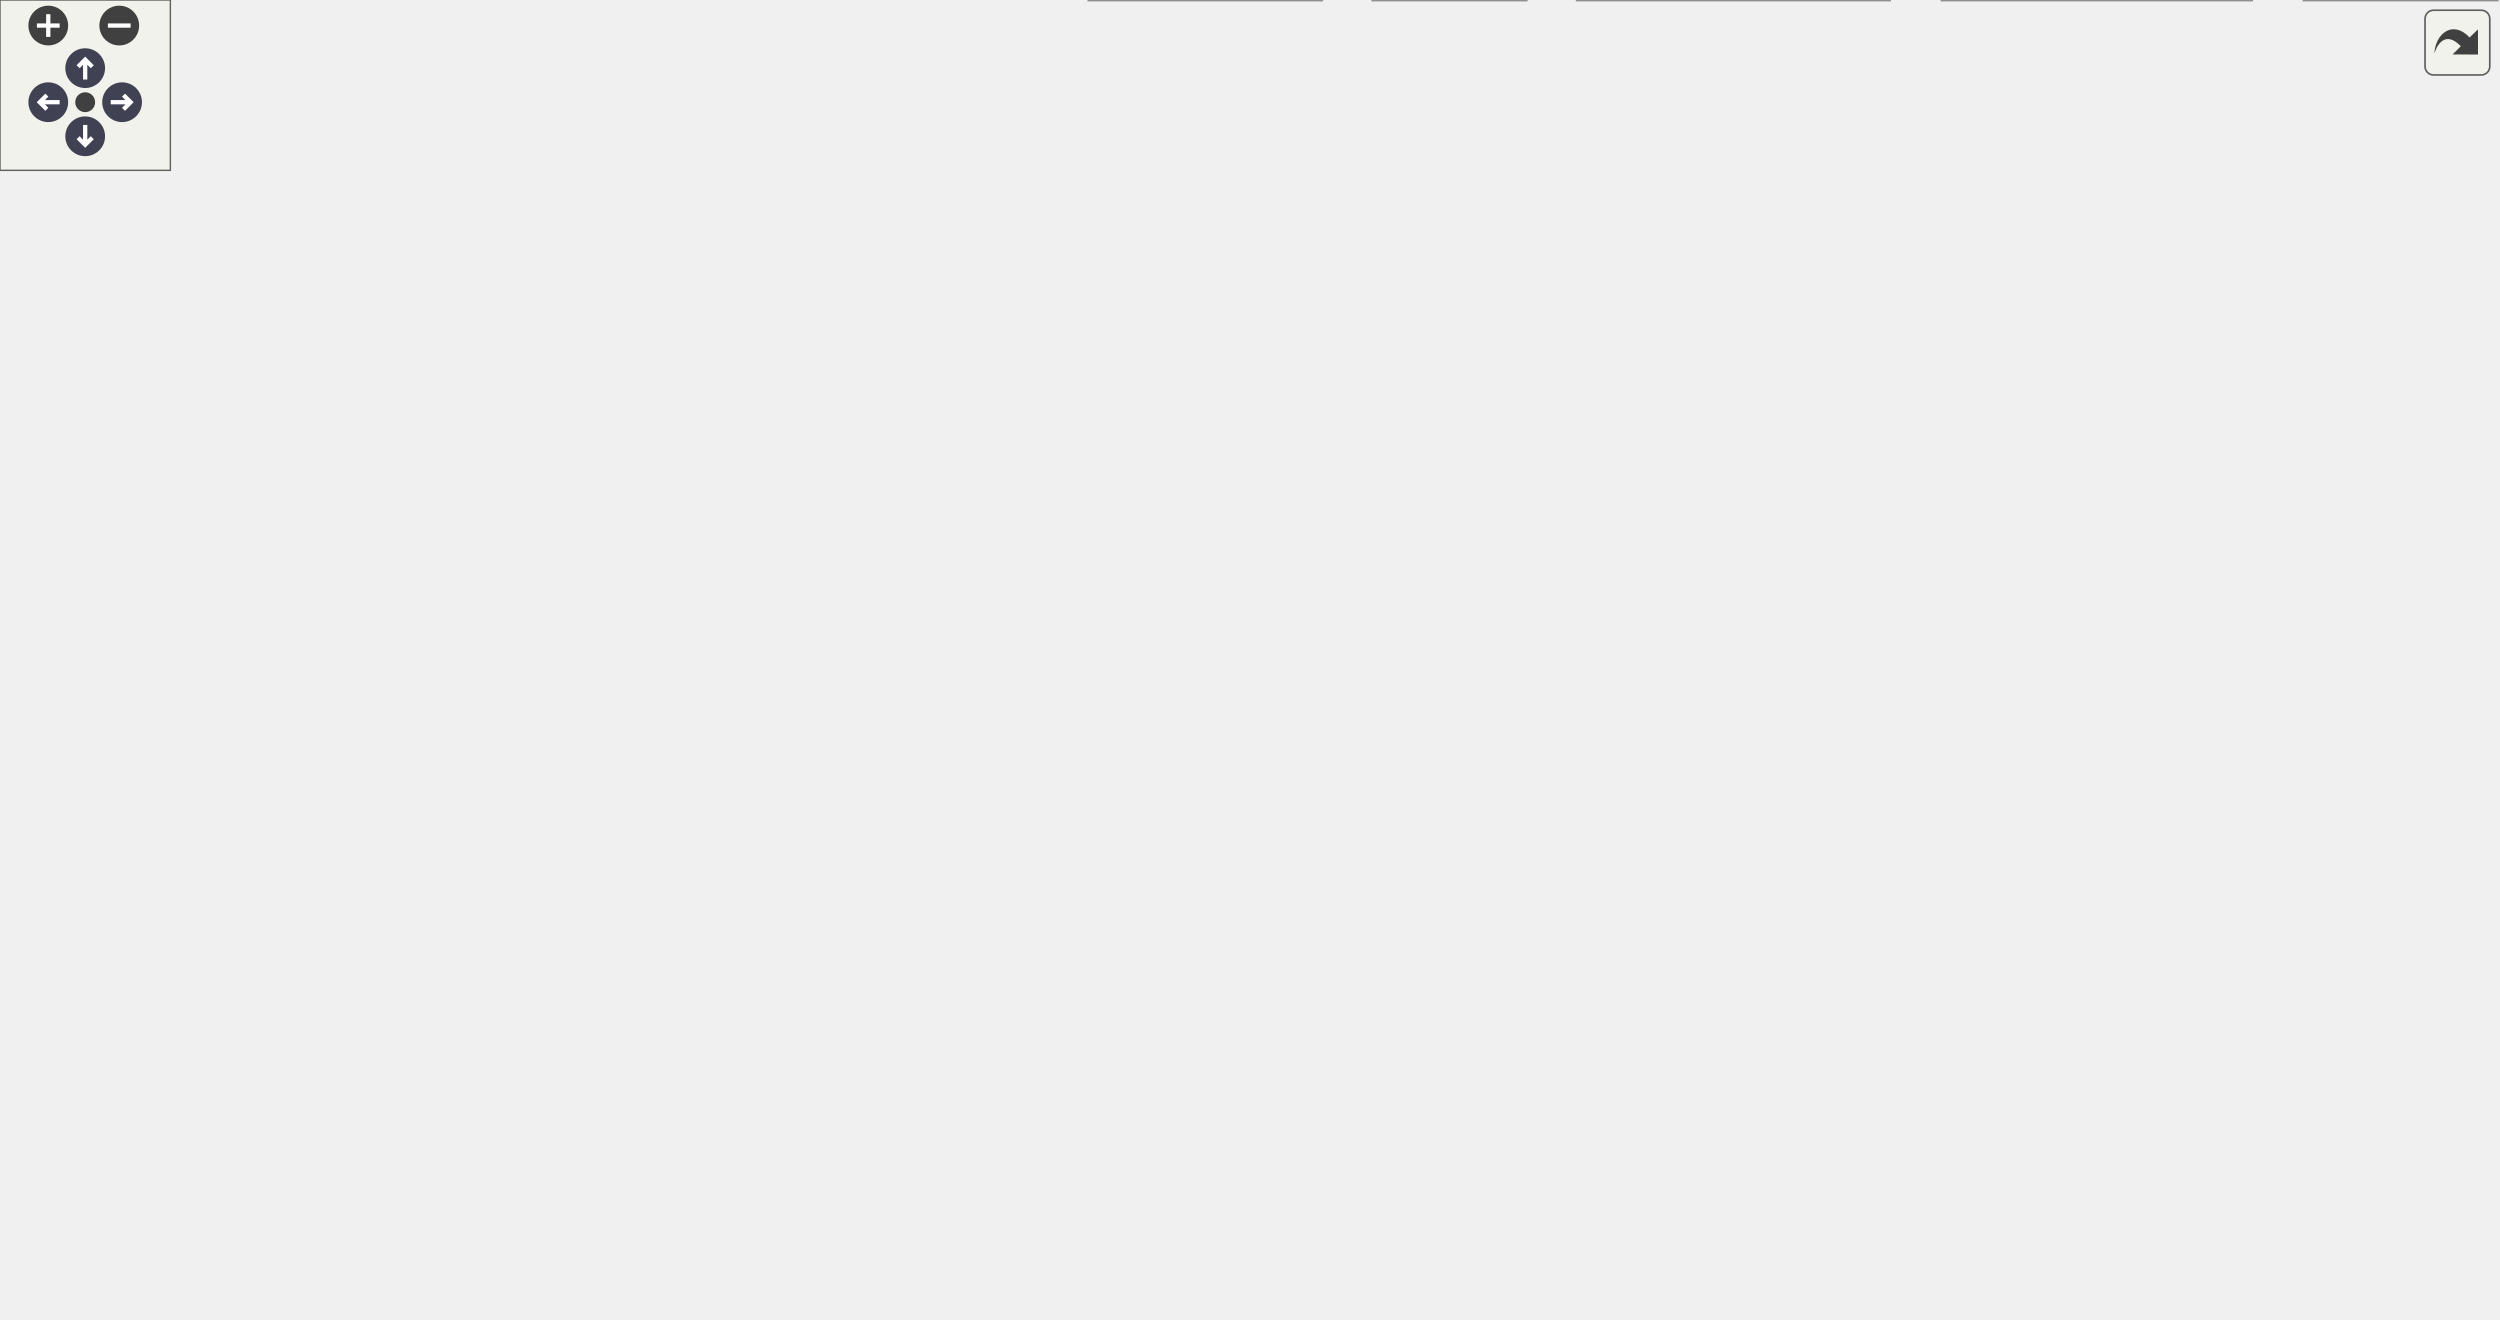
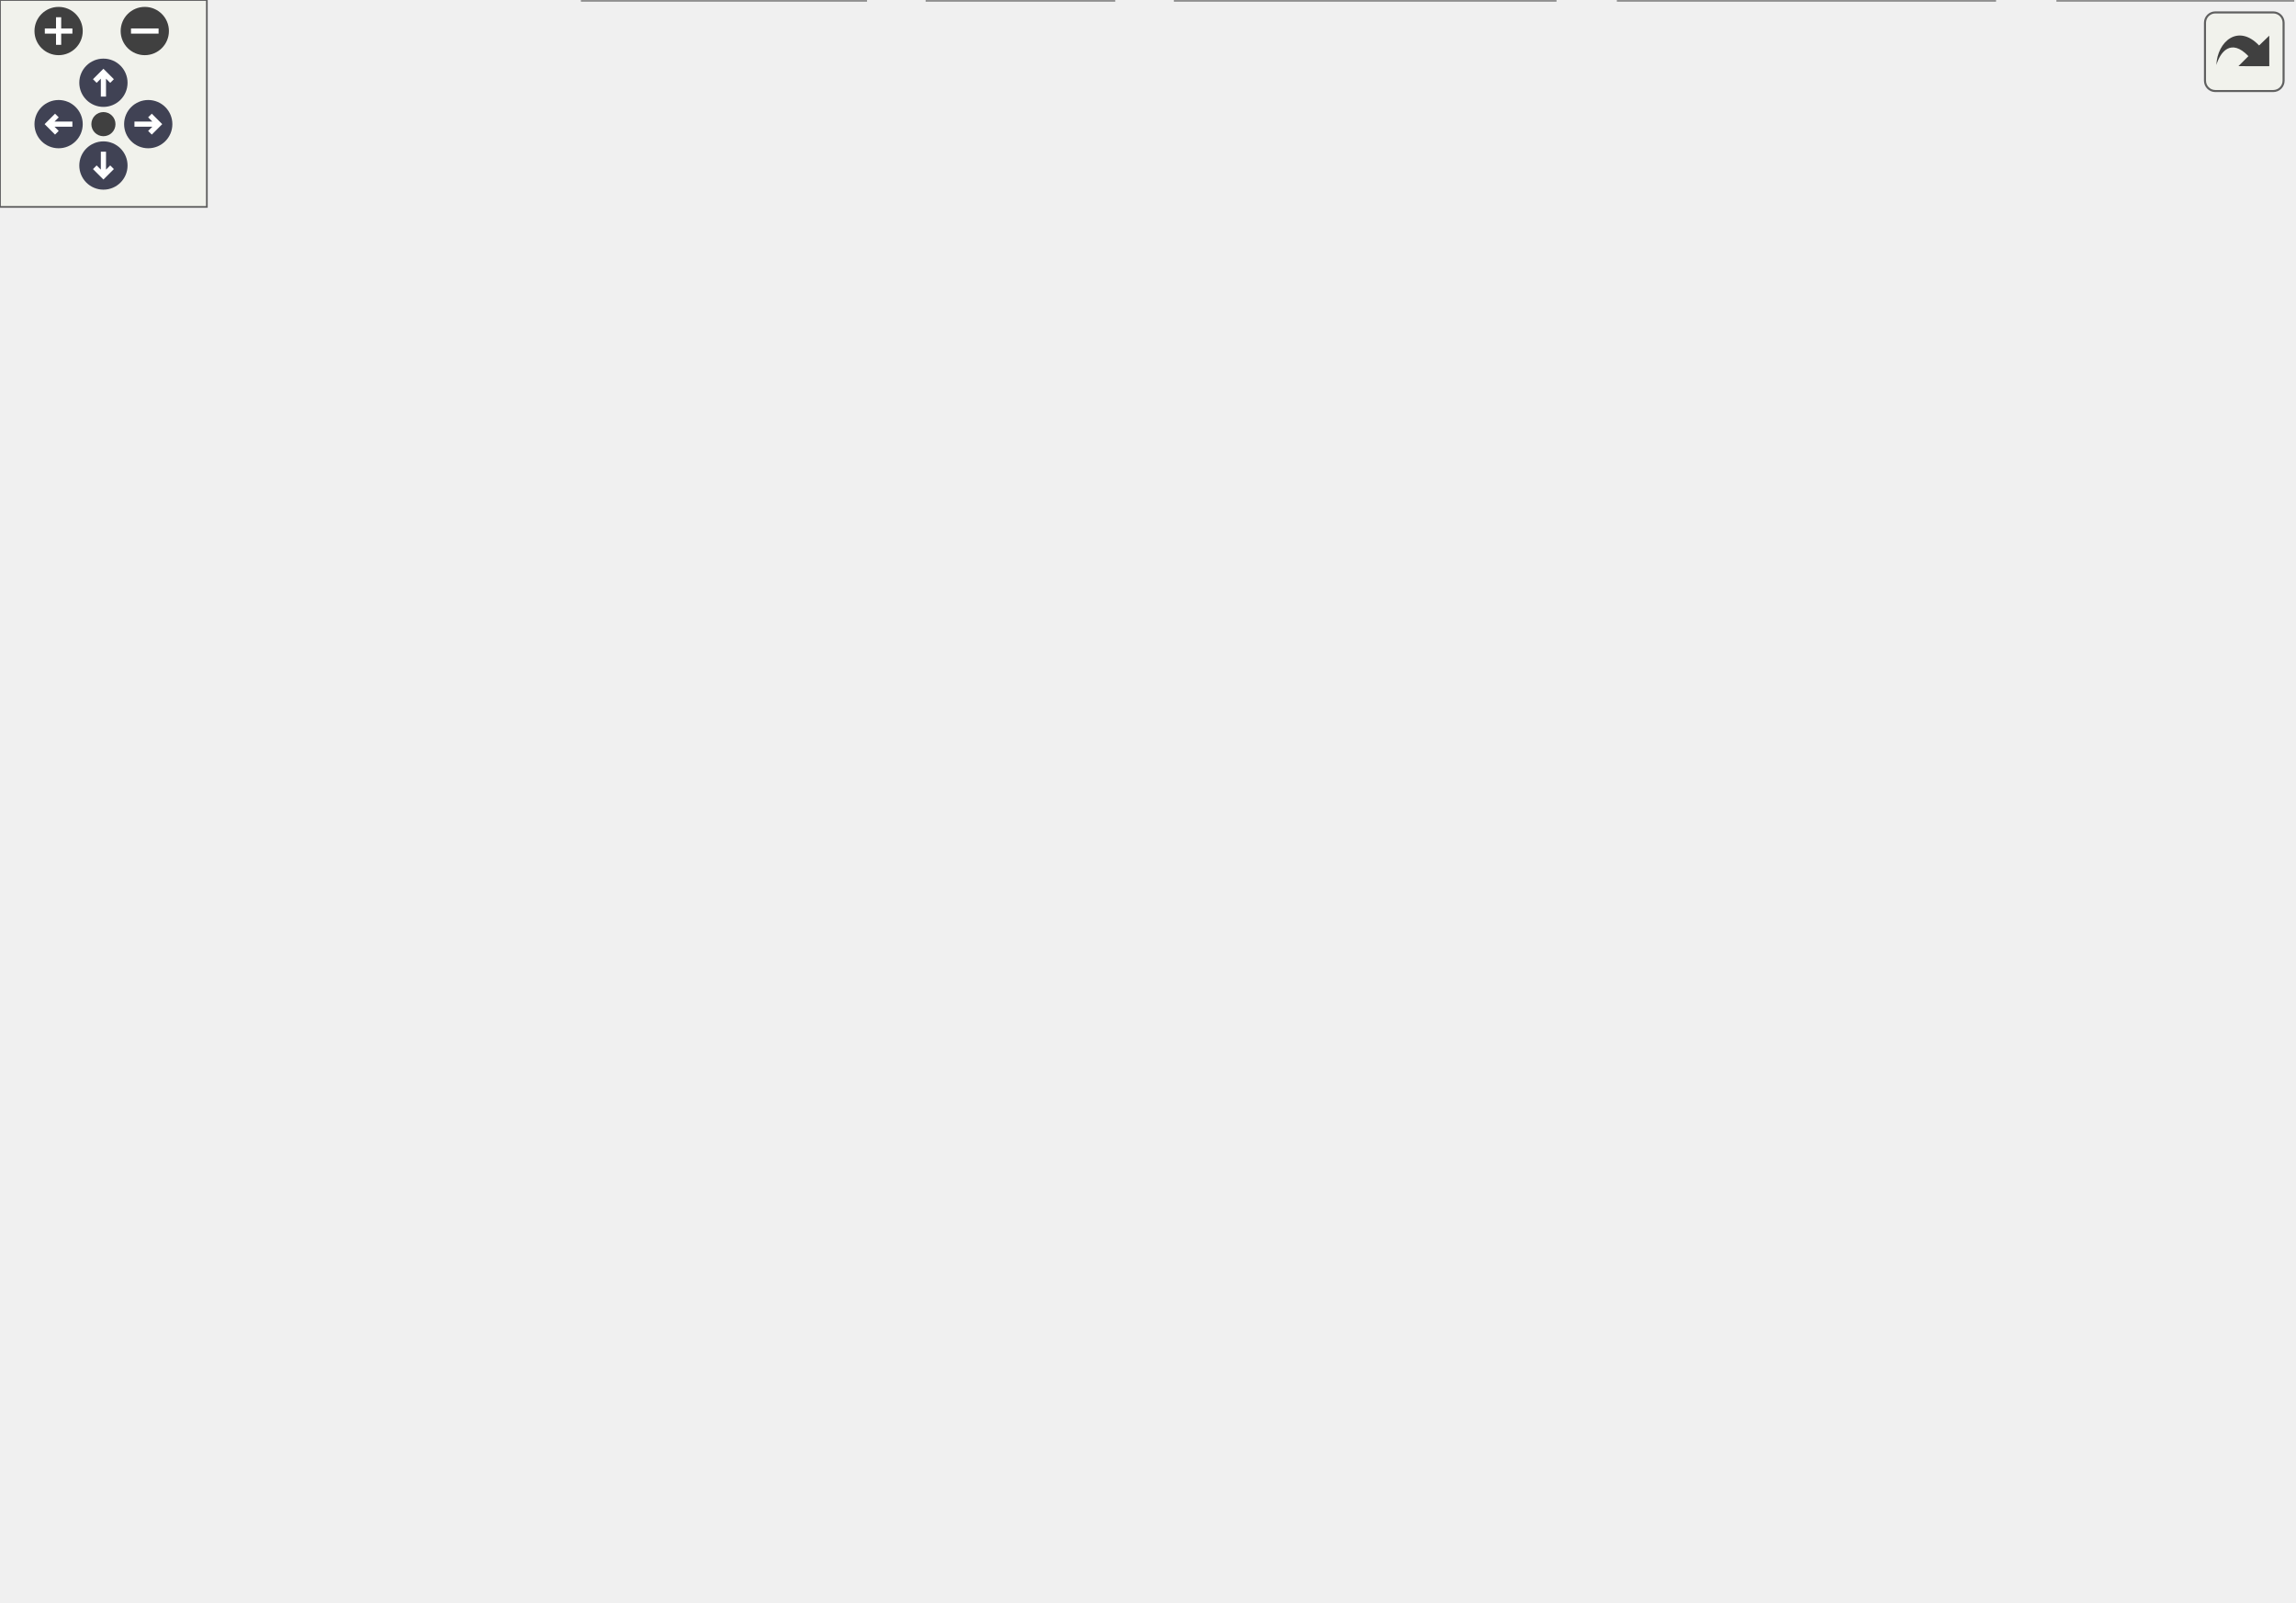
<svg xmlns="http://www.w3.org/2000/svg" xmlns:xlink="http://www.w3.org/1999/xlink" id="main" version="1.1" xml:space="preserve">
  <style type="text/css">
.node, .edge {opacity: 0.7;}
.node.selected, .edge.selected {opacity: 1;}
.edge:hover path { stroke: red; }
.edge:hover polygon { stroke: red; fill: red; }
</style>
  <defs>
    <circle id="rim" cx="0" cy="0" r="7" />
    <circle id="rim2" cx="0" cy="0" r="3.5" />
    <g id="zoomPlus">
      <use xlink:href="#rim" fill="#404040">
        <set attributeName="fill" to="#808080" begin="zoomplus.mouseover" end="zoomplus.mouseout" />
      </use>
      <path d="M-4,0h8M0,-4v8" fill="none" stroke="white" stroke-width="1.5" pointer-events="none" />
    </g>
    <g id="zoomMin">
      <use xlink:href="#rim" fill="#404040">
        <set attributeName="fill" to="#808080" begin="zoomminus.mouseover" end="zoomminus.mouseout" />
      </use>
      <path d="M-4,0h8" fill="none" stroke="white" stroke-width="1.5" pointer-events="none" />
    </g>
    <g id="arrowUp" transform="translate(30 24)">
      <use xlink:href="#rim" />
      <path pointer-events="none" fill="none" stroke="white" stroke-width="1.5" d="M0,-3.0v7 M-2.5,-0.5L0,-3.0L2.5,-0.5" />
    </g>
    <g id="arrowRight" transform="rotate(90) translate(36 -43)">
      <use xlink:href="#rim" />
      <path pointer-events="none" fill="none" stroke="white" stroke-width="1.5" d="M0,-3.0v7 M-2.5,-0.5L0,-3.0L2.5,-0.5" />
    </g>
    <g id="arrowDown" transform="rotate(180) translate(-30 -48)">
      <use xlink:href="#rim" />
      <path pointer-events="none" fill="none" stroke="white" stroke-width="1.5" d="M0,-3.0v7 M-2.5,-0.5L0,-3.0L2.5,-0.5" />
    </g>
    <g id="arrowLeft" transform="rotate(270) translate(-36 17)">
      <use xlink:href="#rim" />
      <path pointer-events="none" fill="none" stroke="white" stroke-width="1.5" d="M0,-3.0v7 M-2.5,-0.5L0,-3.0L2.5,-0.5" />
    </g>
    <g id="resetDef">
      <use xlink:href="#rim2" fill="#404040">
        <set attributeName="fill" to="#808080" begin="reset.mouseover" end="reset.mouseout" />
      </use>
    </g>
  </defs>
  <svg id="graph" class="graph">
    <g id="viewport">
      <g id="Node000001" class="node">
        <g id="a_Node000001">
          <a xlink:title=" ">
-             <polygon fill="#999999" stroke="#666666" points="408.5,-404 328.5,-404 328.5,-385 408.5,-385 408.5,-404" />
-             <text text-anchor="middle" x="368.5" y="-392" font-family="Helvetica,sans-Serif" font-size="10.00">VectorField.h</text>
+             <polygon fill="#999999" stroke="#666666" points="357,-404 277,-404 277,-385 357,-385 357,-404" />
+             <text text-anchor="middle" x="317" y="-392" font-family="Helvetica,sans-Serif" font-size="10.00">VectorField.h</text>
          </a>
        </g>
      </g>
      <g id="Node000002" class="node">
        <g id="a_Node000002">
          <a xlink:href="Frame_8h.html" target="_top" xlink:title=" ">
-             <polygon fill="white" stroke="#666666" points="352.5,-349 296.5,-349 296.5,-330 352.5,-330 352.5,-349" />
-             <text text-anchor="middle" x="324.5" y="-337" font-family="Helvetica,sans-Serif" font-size="10.00">Frame.h</text>
+             <polygon fill="white" stroke="#666666" points="301,-349 245,-349 245,-330 301,-330 301,-349" />
+             <text text-anchor="middle" x="273" y="-337" font-family="Helvetica,sans-Serif" font-size="10.00">Frame.h</text>
          </a>
        </g>
      </g>
      <g id="edge1_Node000001_Node000002" class="edge">
        <g id="a_edge1_Node000001_Node000002">
          <a xlink:title=" ">
-             <path fill="none" stroke="#63b8ff" d="M354.77,-376.96C347.1,-367.72 337.87,-356.6 331.63,-349.09" />
-             <polygon fill="#63b8ff" stroke="#63b8ff" points="352.15,-379.29 361.23,-384.75 357.54,-374.82 352.15,-379.29" />
-           </a>
-         </g>
-       </g>
-       <g id="Node000027" class="node">
-         <g id="a_Node000027">
+             <path fill="none" stroke="#63b8ff" d="M303.27,-376.96C295.6,-367.72 286.37,-356.6 280.13,-349.09" />
+             <polygon fill="#63b8ff" stroke="#63b8ff" points="300.65,-379.29 309.73,-384.75 306.04,-374.82 300.65,-379.29" />
+           </a>
+         </g>
+       </g>
+       <g id="Node000021" class="node">
+         <g id="a_Node000021">
          <a xlink:href="VectorField_8cc.html" target="_top" xlink:title=" ">
-             <polygon fill="white" stroke="#666666" points="454.5,-349 370.5,-349 370.5,-330 454.5,-330 454.5,-349" />
-             <text text-anchor="middle" x="412.5" y="-337" font-family="Helvetica,sans-Serif" font-size="10.00">VectorField.cc</text>
-           </a>
-         </g>
-       </g>
-       <g id="edge35_Node000001_Node000027" class="edge">
-         <g id="a_edge35_Node000001_Node000027">
-           <a xlink:title=" ">
-             <path fill="none" stroke="#63b8ff" d="M382.23,-376.96C389.9,-367.72 399.13,-356.6 405.37,-349.09" />
-             <polygon fill="#63b8ff" stroke="#63b8ff" points="379.46,-374.82 375.77,-384.75 384.85,-379.29 379.46,-374.82" />
+             <polygon fill="white" stroke="#666666" points="403,-349 319,-349 319,-330 403,-330 403,-349" />
+             <text text-anchor="middle" x="361" y="-337" font-family="Helvetica,sans-Serif" font-size="10.00">VectorField.cc</text>
+           </a>
+         </g>
+       </g>
+       <g id="edge27_Node000001_Node000021" class="edge">
+         <g id="a_edge27_Node000001_Node000021">
+           <a xlink:title=" ">
+             <path fill="none" stroke="#63b8ff" d="M330.73,-376.96C338.4,-367.72 347.63,-356.6 353.87,-349.09" />
+             <polygon fill="#63b8ff" stroke="#63b8ff" points="327.96,-374.82 324.27,-384.75 333.35,-379.29 327.96,-374.82" />
          </a>
        </g>
      </g>
      <g id="Node000003" class="node">
        <g id="a_Node000003">
          <a xlink:href="Frame_8cc.html" target="_top" xlink:title=" ">
-             <polygon fill="white" stroke="#666666" points="143,-294 82,-294 82,-275 143,-275 143,-294" />
-             <text text-anchor="middle" x="112.5" y="-282" font-family="Helvetica,sans-Serif" font-size="10.00">Frame.cc</text>
+             <polygon fill="white" stroke="#666666" points="91.5,-294 30.5,-294 30.5,-275 91.5,-275 91.5,-294" />
+             <text text-anchor="middle" x="61" y="-282" font-family="Helvetica,sans-Serif" font-size="10.00">Frame.cc</text>
          </a>
        </g>
      </g>
      <g id="edge2_Node000002_Node000003" class="edge">
        <g id="a_edge2_Node000002_Node000003">
          <a xlink:title=" ">
-             <path fill="none" stroke="#63b8ff" d="M286.46,-328.99C245.48,-318.74 181.05,-302.64 143.18,-293.17" />
-             <polygon fill="#63b8ff" stroke="#63b8ff" points="285.8,-332.43 296.35,-331.46 287.5,-325.64 285.8,-332.43" />
+             <path fill="none" stroke="#63b8ff" d="M234.96,-328.99C193.98,-318.74 129.55,-302.64 91.68,-293.17" />
+             <polygon fill="#63b8ff" stroke="#63b8ff" points="234.3,-332.43 244.85,-331.46 236,-325.64 234.3,-332.43" />
          </a>
        </g>
      </g>
      <g id="Node000004" class="node">
        <g id="a_Node000004">
          <a xlink:href="Hdf5Loader_8h.html" target="_top" xlink:title=" ">
-             <polygon fill="white" stroke="#666666" points="242,-294 161,-294 161,-275 242,-275 242,-294" />
-             <text text-anchor="middle" x="201.5" y="-282" font-family="Helvetica,sans-Serif" font-size="10.00">Hdf5Loader.h</text>
+             <polygon fill="white" stroke="#666666" points="190.5,-294 109.5,-294 109.5,-275 190.5,-275 190.5,-294" />
+             <text text-anchor="middle" x="150" y="-282" font-family="Helvetica,sans-Serif" font-size="10.00">Hdf5Loader.h</text>
          </a>
        </g>
      </g>
      <g id="edge3_Node000002_Node000004" class="edge">
        <g id="a_edge3_Node000002_Node000004">
          <a xlink:title=" ">
-             <path fill="none" stroke="#63b8ff" d="M295.25,-325.9C272.53,-316.11 241.63,-302.79 221.62,-294.17" />
-             <polygon fill="#63b8ff" stroke="#63b8ff" points="294.17,-329.24 304.74,-329.98 296.94,-322.81 294.17,-329.24" />
+             <path fill="none" stroke="#63b8ff" d="M243.75,-325.9C221.03,-316.11 190.13,-302.79 170.12,-294.17" />
+             <polygon fill="#63b8ff" stroke="#63b8ff" points="242.67,-329.24 253.24,-329.98 245.44,-322.81 242.67,-329.24" />
          </a>
        </g>
      </g>
      <g id="Node000007" class="node">
        <g id="a_Node000007">
          <a xlink:href="PvGenerator_8h.html" target="_top" xlink:title=" ">
-             <polygon fill="white" stroke="#666666" points="367.5,-294 281.5,-294 281.5,-275 367.5,-275 367.5,-294" />
-             <text text-anchor="middle" x="324.5" y="-282" font-family="Helvetica,sans-Serif" font-size="10.00">PvGenerator.h</text>
+             <polygon fill="white" stroke="#666666" points="316,-294 230,-294 230,-275 316,-275 316,-294" />
+             <text text-anchor="middle" x="273" y="-282" font-family="Helvetica,sans-Serif" font-size="10.00">PvGenerator.h</text>
          </a>
        </g>
      </g>
      <g id="edge6_Node000002_Node000007" class="edge">
        <g id="a_edge6_Node000002_Node000007">
          <a xlink:title=" ">
-             <path fill="none" stroke="#63b8ff" d="M324.5,-319.66C324.5,-310.93 324.5,-300.99 324.5,-294.09" />
-             <polygon fill="#63b8ff" stroke="#63b8ff" points="321,-319.75 324.5,-329.75 328,-319.75 321,-319.75" />
+             <path fill="none" stroke="#63b8ff" d="M273,-319.66C273,-310.93 273,-300.99 273,-294.09" />
+             <polygon fill="#63b8ff" stroke="#63b8ff" points="269.5,-319.75 273,-329.75 276.5,-319.75 269.5,-319.75" />
          </a>
        </g>
      </g>
      <g id="Node000009" class="node">
        <g id="a_Node000009">
          <a xlink:href="RegionHandler_8h.html" target="_top" xlink:title=" ">
-             <polygon fill="white" stroke="#666666" points="459,-239 362,-239 362,-220 459,-220 459,-239" />
-             <text text-anchor="middle" x="410.5" y="-227" font-family="Helvetica,sans-Serif" font-size="10.00">RegionHandler.h</text>
-           </a>
-         </g>
-       </g>
-       <g id="edge33_Node000002_Node000009" class="edge">
-         <g id="a_edge33_Node000002_Node000009">
-           <a xlink:title=" ">
-             <path fill="none" stroke="#63b8ff" d="M345.29,-323.64C355.52,-315.64 367.54,-305.14 376.5,-294 390.61,-276.46 401.68,-252.19 407.02,-239.33" />
-             <polygon fill="#63b8ff" stroke="#63b8ff" points="343.1,-320.91 337.23,-329.73 347.31,-326.49 343.1,-320.91" />
-           </a>
-         </g>
-       </g>
-       <g id="Node000017" class="node">
-         <g id="a_Node000017">
+             <polygon fill="white" stroke="#666666" points="407.5,-239 310.5,-239 310.5,-220 407.5,-220 407.5,-239" />
+             <text text-anchor="middle" x="359" y="-227" font-family="Helvetica,sans-Serif" font-size="10.00">RegionHandler.h</text>
+           </a>
+         </g>
+       </g>
+       <g id="edge25_Node000002_Node000009" class="edge">
+         <g id="a_edge25_Node000002_Node000009">
+           <a xlink:title=" ">
+             <path fill="none" stroke="#63b8ff" d="M293.79,-323.64C304.02,-315.64 316.04,-305.14 325,-294 339.11,-276.46 350.18,-252.19 355.52,-239.33" />
+             <polygon fill="#63b8ff" stroke="#63b8ff" points="291.6,-320.91 285.73,-329.73 295.81,-326.49 291.6,-320.91" />
+           </a>
+         </g>
+       </g>
+       <g id="Node000011" class="node">
+         <g id="a_Node000011">
          <a xlink:href="Session_8h.html" target="_top" xlink:title=" ">
-             <polygon fill="white" stroke="#666666" points="581,-184 518,-184 518,-165 581,-165 581,-184" />
-             <text text-anchor="middle" x="549.5" y="-172" font-family="Helvetica,sans-Serif" font-size="10.00">Session.h</text>
-           </a>
-         </g>
-       </g>
-       <g id="edge34_Node000002_Node000017" class="edge">
-         <g id="a_edge34_Node000002_Node000017">
-           <a xlink:title=" ">
-             <path fill="none" stroke="#63b8ff" d="M348.47,-324.83C362.93,-316.35 381.57,-305.01 397.5,-294 452.83,-255.76 514.98,-204.52 539.13,-184.26" />
-             <polygon fill="#63b8ff" stroke="#63b8ff" points="346.53,-321.91 339.64,-329.95 350.04,-327.96 346.53,-321.91" />
+             <polygon fill="white" stroke="#666666" points="467.5,-184 404.5,-184 404.5,-165 467.5,-165 467.5,-184" />
+             <text text-anchor="middle" x="436" y="-172" font-family="Helvetica,sans-Serif" font-size="10.00">Session.h</text>
+           </a>
+         </g>
+       </g>
+       <g id="edge26_Node000002_Node000011" class="edge">
+         <g id="a_edge26_Node000002_Node000011">
+           <a xlink:title=" ">
+             <path fill="none" stroke="#63b8ff" d="M302.68,-325.72C335.45,-310.07 387.35,-280.43 416,-239 427.96,-221.7 433.03,-196.9 434.95,-184.01" />
+             <polygon fill="#63b8ff" stroke="#63b8ff" points="301.17,-322.56 293.57,-329.95 304.12,-328.91 301.17,-322.56" />
          </a>
        </g>
      </g>
      <g id="Node000005" class="node">
        <g id="a_Node000005">
          <a xlink:href="FileLoader_8cc.html" target="_top" xlink:title=" ">
-             <polygon fill="white" stroke="#666666" points="235.5,-239 155.5,-239 155.5,-220 235.5,-220 235.5,-239" />
-             <text text-anchor="middle" x="195.5" y="-227" font-family="Helvetica,sans-Serif" font-size="10.00">FileLoader.cc</text>
+             <polygon fill="white" stroke="#666666" points="184,-239 104,-239 104,-220 184,-220 184,-239" />
+             <text text-anchor="middle" x="144" y="-227" font-family="Helvetica,sans-Serif" font-size="10.00">FileLoader.cc</text>
          </a>
        </g>
      </g>
      <g id="edge4_Node000004_Node000005" class="edge">
        <g id="a_edge4_Node000004_Node000005">
          <a xlink:title=" ">
-             <path fill="none" stroke="#63b8ff" d="M199.37,-264.66C198.38,-255.93 197.25,-245.99 196.47,-239.09" />
-             <polygon fill="#63b8ff" stroke="#63b8ff" points="195.91,-265.21 200.51,-274.75 202.86,-264.42 195.91,-265.21" />
+             <path fill="none" stroke="#63b8ff" d="M147.87,-264.66C146.88,-255.93 145.75,-245.99 144.97,-239.09" />
+             <polygon fill="#63b8ff" stroke="#63b8ff" points="144.41,-265.21 149.01,-274.75 151.36,-264.42 144.41,-265.21" />
          </a>
        </g>
      </g>
      <g id="Node000006" class="node">
        <g id="a_Node000006">
          <a xlink:href="Hdf5Loader_8cc.html" target="_top" xlink:title=" ">
-             <polygon fill="white" stroke="#666666" points="137.5,-239 51.5,-239 51.5,-220 137.5,-220 137.5,-239" />
-             <text text-anchor="middle" x="94.5" y="-227" font-family="Helvetica,sans-Serif" font-size="10.00">Hdf5Loader.cc</text>
+             <polygon fill="white" stroke="#666666" points="86,-239 0,-239 0,-220 86,-220 86,-239" />
+             <text text-anchor="middle" x="43" y="-227" font-family="Helvetica,sans-Serif" font-size="10.00">Hdf5Loader.cc</text>
          </a>
        </g>
      </g>
      <g id="edge5_Node000004_Node000006" class="edge">
        <g id="a_edge5_Node000004_Node000006">
          <a xlink:title=" ">
-             <path fill="none" stroke="#63b8ff" d="M175.26,-270.5C155.57,-260.75 129.18,-247.68 112,-239.17" />
-             <polygon fill="#63b8ff" stroke="#63b8ff" points="173.79,-273.68 184.31,-274.98 176.9,-267.41 173.79,-273.68" />
+             <path fill="none" stroke="#63b8ff" d="M123.76,-270.5C104.07,-260.75 77.68,-247.68 60.5,-239.17" />
+             <polygon fill="#63b8ff" stroke="#63b8ff" points="122.29,-273.68 132.81,-274.98 125.4,-267.41 122.29,-273.68" />
          </a>
        </g>
      </g>
      <g id="Node000008" class="node">
        <g id="a_Node000008">
          <a xlink:href="PvGenerator_8cc.html" target="_top" xlink:title=" ">
-             <polygon fill="white" stroke="#666666" points="343.5,-239 253.5,-239 253.5,-220 343.5,-220 343.5,-239" />
-             <text text-anchor="middle" x="298.5" y="-227" font-family="Helvetica,sans-Serif" font-size="10.00">PvGenerator.cc</text>
+             <polygon fill="white" stroke="#666666" points="292,-239 202,-239 202,-220 292,-220 292,-239" />
+             <text text-anchor="middle" x="247" y="-227" font-family="Helvetica,sans-Serif" font-size="10.00">PvGenerator.cc</text>
          </a>
        </g>
      </g>
      <g id="edge7_Node000007_Node000008" class="edge">
        <g id="a_edge7_Node000007_Node000008">
          <a xlink:title=" ">
-             <path fill="none" stroke="#63b8ff" d="M315.68,-265.53C311.3,-256.6 306.21,-246.22 302.71,-239.09" />
-             <polygon fill="#63b8ff" stroke="#63b8ff" points="312.66,-267.31 320.21,-274.75 318.94,-264.23 312.66,-267.31" />
+             <path fill="none" stroke="#63b8ff" d="M264.18,-265.53C259.8,-256.6 254.71,-246.22 251.21,-239.09" />
+             <polygon fill="#63b8ff" stroke="#63b8ff" points="261.16,-267.31 268.71,-274.75 267.44,-264.23 261.16,-267.31" />
          </a>
        </g>
      </g>
      <g id="edge8_Node000007_Node000009" class="edge">
        <g id="a_edge8_Node000007_Node000009">
          <a xlink:title=" ">
-             <path fill="none" stroke="#63b8ff" d="M346.9,-269.7C362.57,-260.04 383.01,-247.44 396.43,-239.17" />
-             <polygon fill="#63b8ff" stroke="#63b8ff" points="344.99,-266.76 338.32,-274.98 348.67,-272.72 344.99,-266.76" />
+             <path fill="none" stroke="#63b8ff" d="M295.4,-269.7C311.07,-260.04 331.51,-247.44 344.93,-239.17" />
+             <polygon fill="#63b8ff" stroke="#63b8ff" points="293.49,-266.76 286.82,-274.98 297.17,-272.72 293.49,-266.76" />
          </a>
        </g>
      </g>
      <g id="Node000010" class="node">
        <g id="a_Node000010">
          <a xlink:href="RegionHandler_8cc.html" target="_top" xlink:title=" ">
-             <polygon fill="white" stroke="#666666" points="414,-74 313,-74 313,-55 414,-55 414,-74" />
-             <text text-anchor="middle" x="363.5" y="-62" font-family="Helvetica,sans-Serif" font-size="10.00">RegionHandler.cc</text>
+             <polygon fill="white" stroke="#666666" points="386.5,-184 285.5,-184 285.5,-165 386.5,-165 386.5,-184" />
+             <text text-anchor="middle" x="336" y="-172" font-family="Helvetica,sans-Serif" font-size="10.00">RegionHandler.cc</text>
          </a>
        </g>
      </g>
      <g id="edge9_Node000009_Node000010" class="edge">
        <g id="a_edge9_Node000009_Node000010">
          <a xlink:title=" ">
-             <path fill="none" stroke="#63b8ff" d="M409.52,-209.77C407.78,-185.92 403.07,-143.78 390.5,-110 385.52,-96.62 376.4,-82.8 370.15,-74.19" />
-             <polygon fill="#63b8ff" stroke="#63b8ff" points="406.03,-210.12 410.15,-219.88 413.02,-209.68 406.03,-210.12" />
-           </a>
-         </g>
-       </g>
-       <g id="Node000011" class="node">
-         <g id="a_Node000011">
-           <a xlink:href="RegionImportExport_8h.html" target="_top" xlink:title=" ">
-             <polygon fill="white" stroke="#666666" points="318,-184 195,-184 195,-165 318,-165 318,-184" />
-             <text text-anchor="middle" x="256.5" y="-172" font-family="Helvetica,sans-Serif" font-size="10.00">RegionImportExport.h</text>
+             <path fill="none" stroke="#63b8ff" d="M351.2,-210.53C347.32,-201.6 342.82,-191.22 339.73,-184.09" />
+             <polygon fill="#63b8ff" stroke="#63b8ff" points="348.01,-211.97 355.2,-219.75 354.43,-209.18 348.01,-211.97" />
          </a>
        </g>
      </g>
      <g id="edge10_Node000009_Node000011" class="edge">
        <g id="a_edge10_Node000009_Node000011">
          <a xlink:title=" ">
-             <path fill="none" stroke="#63b8ff" d="M376.12,-216.67C347.41,-206.79 307.14,-192.93 281.44,-184.08" />
-             <polygon fill="#63b8ff" stroke="#63b8ff" points="375.16,-220.04 385.76,-219.98 377.44,-213.42 375.16,-220.04" />
-           </a>
-         </g>
-       </g>
-       <g id="edge18_Node000009_Node000017" class="edge">
-         <g id="a_edge18_Node000009_Node000017">
-           <a xlink:title=" ">
-             <path fill="none" stroke="#63b8ff" d="M442.18,-216.42C467.97,-206.59 503.74,-192.95 526.76,-184.17" />
-             <polygon fill="#63b8ff" stroke="#63b8ff" points="440.93,-213.15 432.83,-219.98 443.42,-219.69 440.93,-213.15" />
+             <path fill="none" stroke="#63b8ff" d="M379.85,-214.15C393.76,-204.57 411.61,-192.29 423.4,-184.17" />
+             <polygon fill="#63b8ff" stroke="#63b8ff" points="377.62,-211.43 371.37,-219.98 381.59,-217.2 377.62,-211.43" />
          </a>
        </g>
      </g>
      <g id="Node000012" class="node">
        <g id="a_Node000012">
-           <a xlink:href="CrtfImportExport_8h.html" target="_top" xlink:title=" ">
-             <polygon fill="white" stroke="#666666" points="382,-129 275,-129 275,-110 382,-110 382,-129" />
-             <text text-anchor="middle" x="328.5" y="-117" font-family="Helvetica,sans-Serif" font-size="10.00">CrtfImportExport.h</text>
+           <a xlink:href="CursorSettings_8cc.html" target="_top" xlink:title=" ">
+             <polygon fill="white" stroke="#666666" points="325.5,-129 224.5,-129 224.5,-110 325.5,-110 325.5,-129" />
+             <text text-anchor="middle" x="275" y="-117" font-family="Helvetica,sans-Serif" font-size="10.00">CursorSettings.cc</text>
          </a>
        </g>
      </g>
      <g id="edge11_Node000011_Node000012" class="edge">
        <g id="a_edge11_Node000011_Node000012">
          <a xlink:title=" ">
-             <path fill="none" stroke="#63b8ff" d="M276.37,-158.88C289.32,-149.34 305.8,-137.21 316.72,-129.17" />
-             <polygon fill="#63b8ff" stroke="#63b8ff" points="274.05,-156.24 268.07,-164.98 278.2,-161.88 274.05,-156.24" />
+             <path fill="none" stroke="#63b8ff" d="M400.45,-161.8C370.41,-151.91 328.06,-137.97 301.07,-129.08" />
+             <polygon fill="#63b8ff" stroke="#63b8ff" points="399.54,-165.18 410.13,-164.98 401.73,-158.53 399.54,-165.18" />
+           </a>
+         </g>
+       </g>
+       <g id="Node000013" class="node">
+         <g id="a_Node000013">
+           <a xlink:href="OnMessageTask_8h.html" target="_top" xlink:title=" ">
+             <polygon fill="white" stroke="#666666" points="528,-74 424,-74 424,-55 528,-55 528,-74" />
+             <text text-anchor="middle" x="476" y="-62" font-family="Helvetica,sans-Serif" font-size="10.00">OnMessageTask.h</text>
+           </a>
+         </g>
+       </g>
+       <g id="edge12_Node000011_Node000013" class="edge">
+         <g id="a_edge12_Node000011_Node000013">
+           <a xlink:title=" ">
+             <path fill="none" stroke="#63b8ff" d="M445.7,-155.76C449.84,-147.74 454.51,-138.05 458,-129 465.33,-109.97 471.17,-86.7 474.05,-74.29" />
+             <polygon fill="#63b8ff" stroke="#63b8ff" points="442.47,-154.38 440.87,-164.85 448.65,-157.66 442.47,-154.38" />
+           </a>
+         </g>
+       </g>
+       <g id="Node000016" class="node">
+         <g id="a_Node000016">
+           <a xlink:href="Session_8cc.html" target="_top" xlink:title=" ">
+             <polygon fill="white" stroke="#666666" points="665,-19 597,-19 597,0 665,0 665,-19" />
+             <text text-anchor="middle" x="631" y="-7" font-family="Helvetica,sans-Serif" font-size="10.00">Session.cc</text>
+           </a>
+         </g>
+       </g>
+       <g id="edge17_Node000011_Node000016" class="edge">
+         <g id="a_edge17_Node000011_Node000016">
+           <a xlink:title=" ">
+             <path fill="none" stroke="#63b8ff" d="M454.07,-158.4C493.98,-125.03 588.67,-45.88 620.42,-19.34" />
+             <polygon fill="#63b8ff" stroke="#63b8ff" points="451.64,-155.87 446.21,-164.97 456.13,-161.24 451.64,-155.87" />
+           </a>
+         </g>
+       </g>
+       <g id="Node000018" class="node">
+         <g id="a_Node000018">
+           <a xlink:href="SessionManager_8h.html" target="_top" xlink:title=" ">
+             <polygon fill="white" stroke="#666666" points="448.5,-129 343.5,-129 343.5,-110 448.5,-110 448.5,-129" />
+             <text text-anchor="middle" x="396" y="-117" font-family="Helvetica,sans-Serif" font-size="10.00">SessionManager.h</text>
+           </a>
+         </g>
+       </g>
+       <g id="edge18_Node000011_Node000018" class="edge">
+         <g id="a_edge18_Node000011_Node000018">
+           <a xlink:title=" ">
+             <path fill="none" stroke="#63b8ff" d="M423.3,-156.67C416.37,-147.5 408.09,-136.52 402.48,-129.09" />
+             <polygon fill="#63b8ff" stroke="#63b8ff" points="420.58,-158.87 429.39,-164.75 426.16,-154.66 420.58,-158.87" />
          </a>
        </g>
      </g>
      <g id="Node000014" class="node">
        <g id="a_Node000014">
-           <a xlink:href="Ds9ImportExport_8h.html" target="_top" xlink:title=" ">
-             <polygon fill="white" stroke="#666666" points="110.5,-129 2.5,-129 2.5,-110 110.5,-110 110.5,-129" />
-             <text text-anchor="middle" x="56.5" y="-117" font-family="Helvetica,sans-Serif" font-size="10.00">Ds9ImportExport.h</text>
-           </a>
-         </g>
-       </g>
-       <g id="edge14_Node000011_Node000014" class="edge">
-         <g id="a_edge14_Node000011_Node000014">
-           <a xlink:title=" ">
-             <path fill="none" stroke="#63b8ff" d="M214.28,-162.31C176.85,-152.39 123,-138.12 88.89,-129.08" />
-             <polygon fill="#63b8ff" stroke="#63b8ff" points="213.8,-165.81 224.37,-164.98 215.6,-159.04 213.8,-165.81" />
-           </a>
-         </g>
-       </g>
-       <g id="Node000016" class="node">
-         <g id="a_Node000016">
-           <a xlink:href="RegionImportExport_8cc.html" target="_top" xlink:title=" ">
-             <polygon fill="white" stroke="#666666" points="256.5,-129 128.5,-129 128.5,-110 256.5,-110 256.5,-129" />
-             <text text-anchor="middle" x="192.5" y="-117" font-family="Helvetica,sans-Serif" font-size="10.00">RegionImportExport.cc</text>
-           </a>
-         </g>
-       </g>
-       <g id="edge17_Node000011_Node000016" class="edge">
-         <g id="a_edge17_Node000011_Node000016">
-           <a xlink:title=" ">
-             <path fill="none" stroke="#63b8ff" d="M238.51,-158.6C227.04,-149.11 212.59,-137.13 202.97,-129.17" />
-             <polygon fill="#63b8ff" stroke="#63b8ff" points="236.28,-161.3 246.22,-164.98 240.75,-155.91 236.28,-161.3" />
-           </a>
-         </g>
-       </g>
-       <g id="edge13_Node000012_Node000010" class="edge">
-         <g id="a_edge13_Node000012_Node000010">
-           <a xlink:title=" ">
-             <path fill="none" stroke="#63b8ff" d="M339.8,-101.39C345.82,-92.27 352.97,-81.45 357.83,-74.09" />
-             <polygon fill="#63b8ff" stroke="#63b8ff" points="336.87,-99.47 334.28,-109.75 342.71,-103.33 336.87,-99.47" />
-           </a>
-         </g>
-       </g>
-       <g id="Node000013" class="node">
-         <g id="a_Node000013">
-           <a xlink:href="CrtfImportExport_8cc.html" target="_top" xlink:title=" ">
-             <polygon fill="white" stroke="#666666" points="294.5,-74 182.5,-74 182.5,-55 294.5,-55 294.5,-74" />
-             <text text-anchor="middle" x="238.5" y="-62" font-family="Helvetica,sans-Serif" font-size="10.00">CrtfImportExport.cc</text>
-           </a>
-         </g>
-       </g>
-       <g id="edge12_Node000012_Node000013" class="edge">
-         <g id="a_edge12_Node000012_Node000013">
-           <a xlink:title=" ">
-             <path fill="none" stroke="#63b8ff" d="M305.06,-104.7C288.66,-95.04 267.27,-82.44 253.22,-74.17" />
-             <polygon fill="#63b8ff" stroke="#63b8ff" points="303.65,-107.93 314.04,-109.98 307.2,-101.89 303.65,-107.93" />
-           </a>
-         </g>
-       </g>
-       <g id="edge16_Node000014_Node000010" class="edge">
-         <g id="a_edge16_Node000014_Node000010">
-           <a xlink:title=" ">
-             <path fill="none" stroke="#63b8ff" d="M115.88,-108.25C173.53,-98.3 260.03,-83.36 314.04,-74.04" />
-             <polygon fill="#63b8ff" stroke="#63b8ff" points="115.08,-104.83 105.82,-109.98 116.27,-111.73 115.08,-104.83" />
+           <a xlink:href="Main_8cc.html" target="_top" xlink:title=" ">
+             <polygon fill="white" stroke="#666666" points="323,-19 269,-19 269,0 323,0 323,-19" />
+             <text text-anchor="middle" x="296" y="-7" font-family="Helvetica,sans-Serif" font-size="10.00">Main.cc</text>
+           </a>
+         </g>
+       </g>
+       <g id="edge13_Node000013_Node000014" class="edge">
+         <g id="a_edge13_Node000013_Node000014">
+           <a xlink:title=" ">
+             <path fill="none" stroke="#63b8ff" d="M437.36,-52.12C402.94,-41.99 353.45,-27.42 323.08,-18.47" />
+             <polygon fill="#63b8ff" stroke="#63b8ff" points="436.5,-55.52 447.08,-54.98 438.48,-48.8 436.5,-55.52" />
          </a>
        </g>
      </g>
      <g id="Node000015" class="node">
        <g id="a_Node000015">
-           <a xlink:href="Ds9ImportExport_8cc.html" target="_top" xlink:title=" ">
-             <polygon fill="white" stroke="#666666" points="113,-74 0,-74 0,-55 113,-55 113,-74" />
-             <text text-anchor="middle" x="56.5" y="-62" font-family="Helvetica,sans-Serif" font-size="10.00">Ds9ImportExport.cc</text>
-           </a>
-         </g>
-       </g>
-       <g id="edge15_Node000014_Node000015" class="edge">
-         <g id="a_edge15_Node000014_Node000015">
-           <a xlink:title=" ">
-             <path fill="none" stroke="#63b8ff" d="M56.5,-99.66C56.5,-90.93 56.5,-80.99 56.5,-74.09" />
-             <polygon fill="#63b8ff" stroke="#63b8ff" points="53,-99.75 56.5,-109.75 60,-99.75 53,-99.75" />
-           </a>
-         </g>
-       </g>
-       <g id="Node000018" class="node">
-         <g id="a_Node000018">
-           <a xlink:href="CursorSettings_8cc.html" target="_top" xlink:title=" ">
-             <polygon fill="white" stroke="#666666" points="540,-129 439,-129 439,-110 540,-110 540,-129" />
-             <text text-anchor="middle" x="489.5" y="-117" font-family="Helvetica,sans-Serif" font-size="10.00">CursorSettings.cc</text>
-           </a>
-         </g>
-       </g>
-       <g id="edge19_Node000017_Node000018" class="edge">
-         <g id="a_edge19_Node000017_Node000018">
-           <a xlink:title=" ">
-             <path fill="none" stroke="#63b8ff" d="M532.32,-158.32C521.62,-148.87 508.24,-137.06 499.32,-129.17" />
-             <polygon fill="#63b8ff" stroke="#63b8ff" points="530.05,-160.99 539.86,-164.98 534.68,-155.74 530.05,-160.99" />
+           <a xlink:href="OnMessageTask_8cc.html" target="_top" xlink:title=" ">
+             <polygon fill="white" stroke="#666666" points="578.5,-19 469.5,-19 469.5,0 578.5,0 578.5,-19" />
+             <text text-anchor="middle" x="524" y="-7" font-family="Helvetica,sans-Serif" font-size="10.00">OnMessageTask.cc</text>
+           </a>
+         </g>
+       </g>
+       <g id="edge14_Node000013_Node000015" class="edge">
+         <g id="a_edge14_Node000013_Node000015">
+           <a xlink:title=" ">
+             <path fill="none" stroke="#63b8ff" d="M490.73,-47.24C499.14,-37.95 509.35,-26.68 516.22,-19.09" />
+             <polygon fill="#63b8ff" stroke="#63b8ff" points="488.04,-44.99 483.93,-54.75 493.23,-49.69 488.04,-44.99" />
+           </a>
+         </g>
+       </g>
+       <g id="edge15_Node000013_Node000016" class="edge">
+         <g id="a_edge15_Node000013_Node000016">
+           <a xlink:title=" ">
+             <path fill="none" stroke="#63b8ff" d="M510.6,-51.67C539.5,-41.79 580.03,-27.93 605.9,-19.08" />
+             <polygon fill="#63b8ff" stroke="#63b8ff" points="509.23,-48.44 500.9,-54.98 511.5,-55.06 509.23,-48.44" />
+           </a>
+         </g>
+       </g>
+       <g id="Node000017" class="node">
+         <g id="a_Node000017">
+           <a xlink:href="SessionManager_8cc.html" target="_top" xlink:title=" ">
+             <polygon fill="white" stroke="#666666" points="451,-19 341,-19 341,0 451,0 451,-19" />
+             <text text-anchor="middle" x="396" y="-7" font-family="Helvetica,sans-Serif" font-size="10.00">SessionManager.cc</text>
+           </a>
+         </g>
+       </g>
+       <g id="edge16_Node000013_Node000017" class="edge">
+         <g id="a_edge16_Node000013_Node000017">
+           <a xlink:title=" ">
+             <path fill="none" stroke="#63b8ff" d="M454.75,-49.42C440.24,-39.81 421.46,-27.37 409.09,-19.17" />
+             <polygon fill="#63b8ff" stroke="#63b8ff" points="452.88,-52.38 463.15,-54.98 456.74,-46.54 452.88,-52.38" />
+           </a>
+         </g>
+       </g>
+       <g id="edge23_Node000018_Node000013" class="edge">
+         <g id="a_edge23_Node000018_Node000013">
+           <a xlink:title=" ">
+             <path fill="none" stroke="#63b8ff" d="M417.25,-104.42C431.76,-94.81 450.54,-82.37 462.91,-74.17" />
+             <polygon fill="#63b8ff" stroke="#63b8ff" points="415.26,-101.54 408.85,-109.98 419.12,-107.38 415.26,-101.54" />
+           </a>
+         </g>
+       </g>
+       <g id="edge22_Node000018_Node000014" class="edge">
+         <g id="a_edge22_Node000018_Node000014">
+           <a xlink:title=" ">
+             <path fill="none" stroke="#63b8ff" d="M381.3,-102.26C369.62,-89.39 352.83,-70.98 338,-55 326.43,-42.54 312.92,-28.28 304.41,-19.33" />
+             <polygon fill="#63b8ff" stroke="#63b8ff" points="378.85,-104.77 388.16,-109.83 384.04,-100.07 378.85,-104.77" />
+           </a>
+         </g>
+       </g>
+       <g id="edge24_Node000018_Node000017" class="edge">
+         <g id="a_edge24_Node000018_Node000017">
+           <a xlink:title=" ">
+             <path fill="none" stroke="#63b8ff" d="M396,-99.48C396,-75.84 396,-36.5 396,-19.16" />
+             <polygon fill="#63b8ff" stroke="#63b8ff" points="392.5,-99.66 396,-109.66 399.5,-99.66 392.5,-99.66" />
          </a>
        </g>
      </g>
      <g id="Node000019" class="node">
        <g id="a_Node000019">
-           <a xlink:href="OnMessageTask_8h.html" target="_top" xlink:title=" ">
-             <polygon fill="white" stroke="#666666" points="743.5,-74 639.5,-74 639.5,-55 743.5,-55 743.5,-74" />
-             <text text-anchor="middle" x="691.5" y="-62" font-family="Helvetica,sans-Serif" font-size="10.00">OnMessageTask.h</text>
-           </a>
-         </g>
-       </g>
-       <g id="edge20_Node000017_Node000019" class="edge">
-         <g id="a_edge20_Node000017_Node000019">
-           <a xlink:title=" ">
-             <path fill="none" stroke="#63b8ff" d="M590.93,-168.2C617.63,-162.69 651.2,-151.54 672.5,-129 687.04,-113.61 690.5,-87.54 691.29,-74.09" />
-             <polygon fill="#63b8ff" stroke="#63b8ff" points="590.26,-164.76 581.08,-170.04 591.55,-171.64 590.26,-164.76" />
-           </a>
-         </g>
-       </g>
-       <g id="Node000022" class="node">
-         <g id="a_Node000022">
-           <a xlink:href="Session_8cc.html" target="_top" xlink:title=" ">
-             <polygon fill="white" stroke="#666666" points="879.5,-19 811.5,-19 811.5,0 879.5,0 879.5,-19" />
-             <text text-anchor="middle" x="845.5" y="-7" font-family="Helvetica,sans-Serif" font-size="10.00">Session.cc</text>
-           </a>
-         </g>
-       </g>
-       <g id="edge25_Node000017_Node000022" class="edge">
-         <g id="a_edge25_Node000017_Node000022">
-           <a xlink:title=" ">
-             <path fill="none" stroke="#63b8ff" d="M591.06,-164.58C620.21,-157.36 659.52,-145.64 691.5,-129 752.55,-97.23 814.09,-40.85 836.58,-19.25" />
-             <polygon fill="#63b8ff" stroke="#63b8ff" points="590.11,-161.21 581.21,-166.95 591.75,-168.02 590.11,-161.21" />
-           </a>
-         </g>
-       </g>
-       <g id="Node000024" class="node">
-         <g id="a_Node000024">
-           <a xlink:href="SessionManager_8h.html" target="_top" xlink:title=" ">
-             <polygon fill="white" stroke="#666666" points="663,-129 558,-129 558,-110 663,-110 663,-129" />
-             <text text-anchor="middle" x="610.5" y="-117" font-family="Helvetica,sans-Serif" font-size="10.00">SessionManager.h</text>
-           </a>
-         </g>
-       </g>
-       <g id="edge26_Node000017_Node000024" class="edge">
-         <g id="a_edge26_Node000017_Node000024">
-           <a xlink:title=" ">
-             <path fill="none" stroke="#63b8ff" d="M566.97,-158.32C577.84,-148.87 591.44,-137.06 600.52,-129.17" />
-             <polygon fill="#63b8ff" stroke="#63b8ff" points="564.55,-155.78 559.3,-164.98 569.15,-161.07 564.55,-155.78" />
+           <a xlink:href="HttpServer_8h.html" target="_top" xlink:title=" ">
+             <polygon fill="white" stroke="#666666" points="329.5,-74 252.5,-74 252.5,-55 329.5,-55 329.5,-74" />
+             <text text-anchor="middle" x="291" y="-62" font-family="Helvetica,sans-Serif" font-size="10.00">HttpServer.h</text>
+           </a>
+         </g>
+       </g>
+       <g id="edge19_Node000018_Node000019" class="edge">
+         <g id="a_edge19_Node000018_Node000019">
+           <a xlink:title=" ">
+             <path fill="none" stroke="#63b8ff" d="M369.98,-105.37C350.7,-95.63 324.95,-82.64 308.18,-74.17" />
+             <polygon fill="#63b8ff" stroke="#63b8ff" points="368.63,-108.6 379.13,-109.98 371.78,-102.35 368.63,-108.6" />
+           </a>
+         </g>
+       </g>
+       <g id="edge21_Node000019_Node000014" class="edge">
+         <g id="a_edge21_Node000019_Node000014">
+           <a xlink:title=" ">
+             <path fill="none" stroke="#63b8ff" d="M292.78,-44.66C293.6,-35.93 294.54,-25.99 295.19,-19.09" />
+             <polygon fill="#63b8ff" stroke="#63b8ff" points="289.28,-44.46 291.83,-54.75 296.25,-45.12 289.28,-44.46" />
          </a>
        </g>
      </g>
      <g id="Node000020" class="node">
        <g id="a_Node000020">
-           <a xlink:href="Main_8cc.html" target="_top" xlink:title=" ">
-             <polygon fill="white" stroke="#666666" points="537.5,-19 483.5,-19 483.5,0 537.5,0 537.5,-19" />
-             <text text-anchor="middle" x="510.5" y="-7" font-family="Helvetica,sans-Serif" font-size="10.00">Main.cc</text>
-           </a>
-         </g>
-       </g>
-       <g id="edge21_Node000019_Node000020" class="edge">
-         <g id="a_edge21_Node000019_Node000020">
-           <a xlink:title=" ">
-             <path fill="none" stroke="#63b8ff" d="M652.64,-52.12C618.03,-41.99 568.27,-27.42 537.73,-18.47" />
-             <polygon fill="#63b8ff" stroke="#63b8ff" points="651.84,-55.53 662.42,-54.98 653.81,-48.82 651.84,-55.53" />
-           </a>
-         </g>
-       </g>
-       <g id="Node000021" class="node">
-         <g id="a_Node000021">
-           <a xlink:href="OnMessageTask_8cc.html" target="_top" xlink:title=" ">
-             <polygon fill="white" stroke="#666666" points="793,-19 684,-19 684,0 793,0 793,-19" />
-             <text text-anchor="middle" x="738.5" y="-7" font-family="Helvetica,sans-Serif" font-size="10.00">OnMessageTask.cc</text>
-           </a>
-         </g>
-       </g>
-       <g id="edge22_Node000019_Node000021" class="edge">
-         <g id="a_edge22_Node000019_Node000021">
-           <a xlink:title=" ">
-             <path fill="none" stroke="#63b8ff" d="M705.92,-47.24C714.16,-37.95 724.15,-26.68 730.88,-19.09" />
-             <polygon fill="#63b8ff" stroke="#63b8ff" points="703.28,-44.94 699.26,-54.75 708.51,-49.59 703.28,-44.94" />
-           </a>
-         </g>
-       </g>
-       <g id="edge23_Node000019_Node000022" class="edge">
-         <g id="a_edge23_Node000019_Node000022">
-           <a xlink:title=" ">
-             <path fill="none" stroke="#63b8ff" d="M725.88,-51.67C754.59,-41.79 794.86,-27.93 820.56,-19.08" />
-             <polygon fill="#63b8ff" stroke="#63b8ff" points="724.56,-48.42 716.24,-54.98 726.84,-55.04 724.56,-48.42" />
-           </a>
-         </g>
-       </g>
-       <g id="Node000023" class="node">
-         <g id="a_Node000023">
-           <a xlink:href="SessionManager_8cc.html" target="_top" xlink:title=" ">
-             <polygon fill="white" stroke="#666666" points="665.5,-19 555.5,-19 555.5,0 665.5,0 665.5,-19" />
-             <text text-anchor="middle" x="610.5" y="-7" font-family="Helvetica,sans-Serif" font-size="10.00">SessionManager.cc</text>
-           </a>
-         </g>
-       </g>
-       <g id="edge24_Node000019_Node000023" class="edge">
-         <g id="a_edge24_Node000019_Node000023">
-           <a xlink:title=" ">
-             <path fill="none" stroke="#63b8ff" d="M669.99,-49.42C655.29,-39.81 636.28,-27.37 623.75,-19.17" />
-             <polygon fill="#63b8ff" stroke="#63b8ff" points="668.2,-52.44 678.49,-54.98 672.03,-46.58 668.2,-52.44" />
-           </a>
-         </g>
-       </g>
-       <g id="edge31_Node000024_Node000019" class="edge">
-         <g id="a_edge31_Node000024_Node000019">
-           <a xlink:title=" ">
-             <path fill="none" stroke="#63b8ff" d="M632.01,-104.42C646.71,-94.81 665.72,-82.37 678.25,-74.17" />
-             <polygon fill="#63b8ff" stroke="#63b8ff" points="629.97,-101.58 623.51,-109.98 633.8,-107.44 629.97,-101.58" />
-           </a>
-         </g>
-       </g>
-       <g id="edge30_Node000024_Node000020" class="edge">
-         <g id="a_edge30_Node000024_Node000020">
-           <a xlink:title=" ">
-             <path fill="none" stroke="#63b8ff" d="M596.14,-102.17C584.71,-89.26 568.24,-70.83 553.5,-55 541.78,-42.42 527.92,-28.18 519.16,-19.27" />
-             <polygon fill="#63b8ff" stroke="#63b8ff" points="593.61,-104.6 602.86,-109.78 598.86,-99.97 593.61,-104.6" />
-           </a>
-         </g>
-       </g>
-       <g id="edge32_Node000024_Node000023" class="edge">
-         <g id="a_edge32_Node000024_Node000023">
-           <a xlink:title=" ">
-             <path fill="none" stroke="#63b8ff" d="M610.5,-99.48C610.5,-75.84 610.5,-36.5 610.5,-19.16" />
-             <polygon fill="#63b8ff" stroke="#63b8ff" points="607,-99.66 610.5,-109.66 614,-99.66 607,-99.66" />
-           </a>
-         </g>
-       </g>
-       <g id="Node000025" class="node">
-         <g id="a_Node000025">
-           <a xlink:href="HttpServer_8h.html" target="_top" xlink:title=" ">
-             <polygon fill="white" stroke="#666666" points="544,-74 467,-74 467,-55 544,-55 544,-74" />
-             <text text-anchor="middle" x="505.5" y="-62" font-family="Helvetica,sans-Serif" font-size="10.00">HttpServer.h</text>
-           </a>
-         </g>
-       </g>
-       <g id="edge27_Node000024_Node000025" class="edge">
-         <g id="a_edge27_Node000024_Node000025">
-           <a xlink:title=" ">
-             <path fill="none" stroke="#63b8ff" d="M584.48,-105.37C565.2,-95.63 539.45,-82.64 522.68,-74.17" />
-             <polygon fill="#63b8ff" stroke="#63b8ff" points="583.13,-108.6 593.63,-109.98 586.28,-102.35 583.13,-108.6" />
-           </a>
-         </g>
-       </g>
-       <g id="edge29_Node000025_Node000020" class="edge">
-         <g id="a_edge29_Node000025_Node000020">
-           <a xlink:title=" ">
-             <path fill="none" stroke="#63b8ff" d="M507.28,-44.66C508.1,-35.93 509.04,-25.99 509.69,-19.09" />
-             <polygon fill="#63b8ff" stroke="#63b8ff" points="503.78,-44.46 506.33,-54.75 510.75,-45.12 503.78,-44.46" />
-           </a>
-         </g>
-       </g>
-       <g id="Node000026" class="node">
-         <g id="a_Node000026">
          <a xlink:href="HttpServer_8cc.html" target="_top" xlink:title=" ">
-             <polygon fill="white" stroke="#666666" points="465.5,-19 383.5,-19 383.5,0 465.5,0 465.5,-19" />
-             <text text-anchor="middle" x="424.5" y="-7" font-family="Helvetica,sans-Serif" font-size="10.00">HttpServer.cc</text>
-           </a>
-         </g>
-       </g>
-       <g id="edge28_Node000025_Node000026" class="edge">
-         <g id="a_edge28_Node000025_Node000026">
-           <a xlink:title=" ">
-             <path fill="none" stroke="#63b8ff" d="M483.99,-49.42C469.29,-39.81 450.28,-27.37 437.75,-19.17" />
-             <polygon fill="#63b8ff" stroke="#63b8ff" points="482.2,-52.44 492.49,-54.98 486.03,-46.58 482.2,-52.44" />
+             <polygon fill="white" stroke="#666666" points="251,-19 169,-19 169,0 251,0 251,-19" />
+             <text text-anchor="middle" x="210" y="-7" font-family="Helvetica,sans-Serif" font-size="10.00">HttpServer.cc</text>
+           </a>
+         </g>
+       </g>
+       <g id="edge20_Node000019_Node000020" class="edge">
+         <g id="a_edge20_Node000019_Node000020">
+           <a xlink:title=" ">
+             <path fill="none" stroke="#63b8ff" d="M269.49,-49.42C254.79,-39.81 235.78,-27.37 223.25,-19.17" />
+             <polygon fill="#63b8ff" stroke="#63b8ff" points="267.7,-52.44 277.99,-54.98 271.53,-46.58 267.7,-52.44" />
          </a>
        </g>
      </g>
    </g>
  </svg>
  <g id="navigator" transform="translate(0 0)" fill="#404254">
    <rect fill="#f2f5e9" fill-opacity="0.5" stroke="#606060" stroke-width=".5" x="0" y="0" width="60" height="60" />
    <use id="zoomplus" xlink:href="#zoomPlus" x="17" y="9" />
    <use id="zoomminus" xlink:href="#zoomMin" x="42" y="9" />
    <use id="reset" xlink:href="#resetDef" x="30" y="36" />
    <use id="arrowup" xlink:href="#arrowUp" x="0" y="0" />
    <use id="arrowright" xlink:href="#arrowRight" x="0" y="0" />
    <use id="arrowdown" xlink:href="#arrowDown" x="0" y="0" />
    <use id="arrowleft" xlink:href="#arrowLeft" x="0" y="0" />
  </g>
  <svg viewBox="0 0 15 15" width="100%" height="30px" preserveAspectRatio="xMaxYMin meet">
    <g id="arrow_out" transform="scale(0.3 0.3)">
      <a xlink:href="VectorField_8h__dep__incl_org.svg" target="_base">
        <rect id="button" ry="5" rx="5" y="6" x="6" height="38" width="38" fill="#f2f5e9" fill-opacity="0.5" stroke="#606060" stroke-width="1.0" />
        <path id="arrow" d="M 11.5,31.437 C 11.94,20.098 22.043,11.323 32.159,21.979 L 37.069,17.246 C 37.069,17.246 37.088,32 37.088,32 L 22.16,31.978 C 22.16,31.978 26.998,27.14 26.998,27.14 C 18.529,18.264 13.292,25.23 11.5,31.437 z" style="fill:#404040;" />
      </a>
    </g>
  </svg>
  <style type="text/css">

[data-mouse-over-selected='false'] { opacity: 0.7; }
[data-mouse-over-selected='true']  { opacity: 1.0; }

</style>
</svg>
